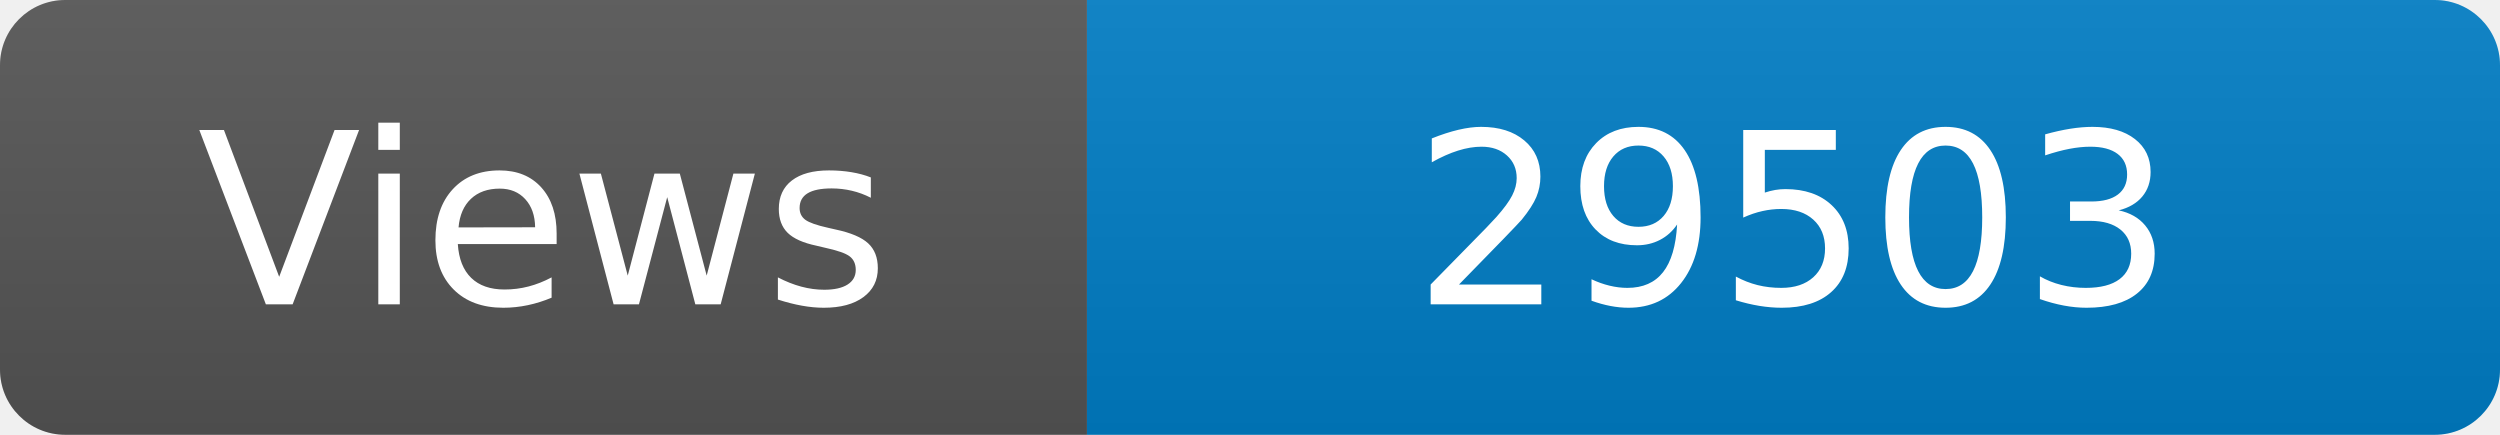
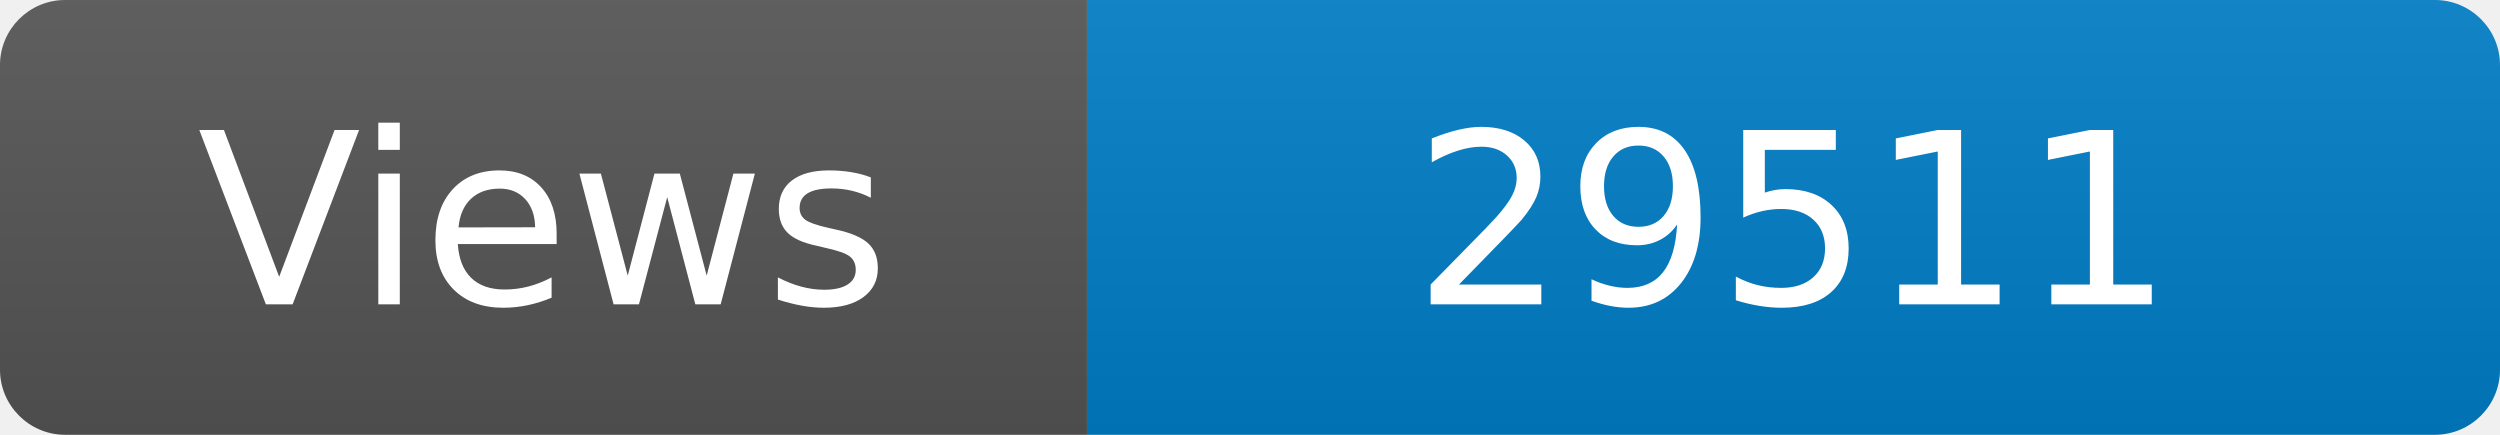
<svg xmlns="http://www.w3.org/2000/svg" width="115" height="20" role="img" aria-label="Maintained?: yes">
  <linearGradient id="s" x2="0" y2="100%">
    <stop offset="0" stop-color="#bbb" stop-opacity=".1" />
    <stop offset="1" stop-opacity=".1" />
  </linearGradient>
  <clipPath id="r">
    <rect width="115" height="20" rx="3" fill="#fff" />
  </clipPath>
  <g clip-path="url(#r)">
    <rect width="50" height="20" fill="#555" />
    <rect x="50" width="160" height="20" fill="#007ec6" />
    <rect width="115" height="20" fill="url(#s)" />
  </g>
  <g fill="#fff" text-anchor="middle" font-family="Verdana,Geneva,DejaVu Sans,sans-serif" font-size="110">
    <text x="250" y="140" transform="scale(.1)" fill="#fff">Views</text>
-     <text x="825" y="140" transform="scale(.1)" fill="#fff">29503</text>
+     <text x="825" y="140" transform="scale(.1)" fill="#fff">29511</text>
  </g>
</svg>
